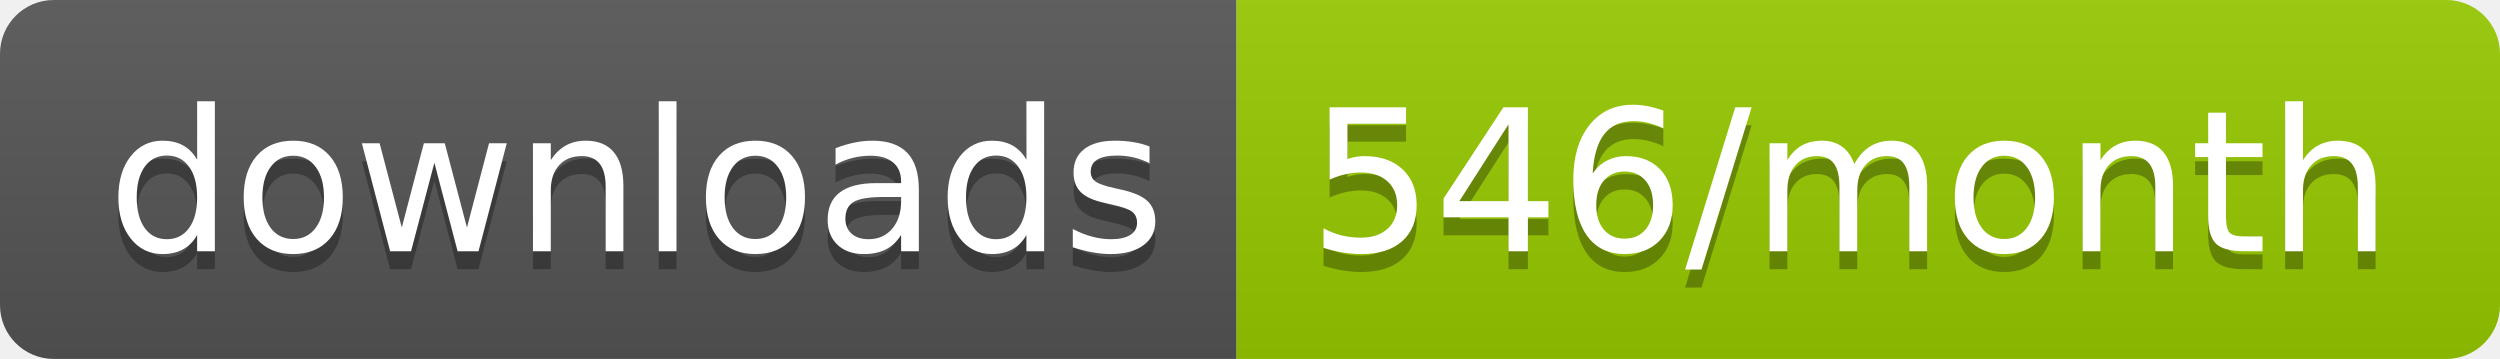
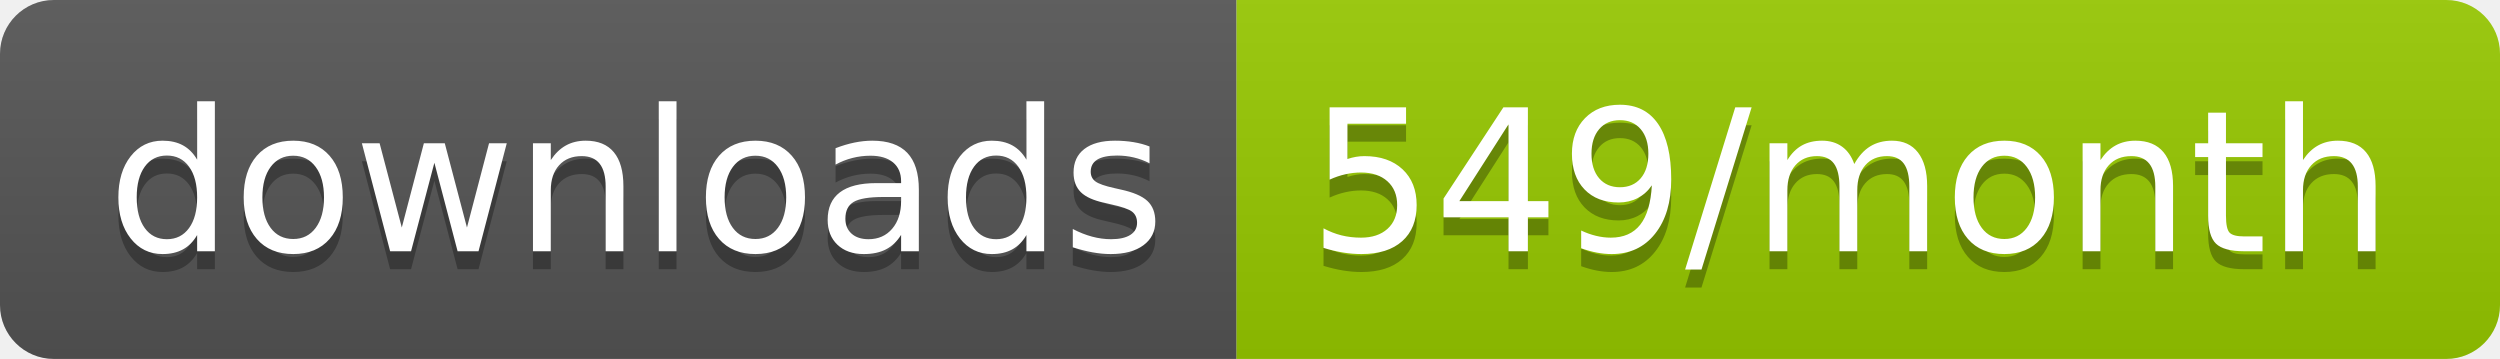
<svg xmlns="http://www.w3.org/2000/svg" width="139.3" height="20">
  <linearGradient id="smooth" x2="0" y2="100%">
    <stop offset="0" stop-color="#bbb" stop-opacity=".1" />
    <stop offset="1" stop-opacity=".1" />
  </linearGradient>
  <clipPath id="round">
    <rect width="139.3" height="20" rx="3" fill="#fff" />
  </clipPath>
  <g clip-path="url(#round)">
    <rect width="68.9" height="20" fill="#555" />
    <rect x="68.9" width="70.4" height="20" fill="#97CA00" />
    <rect width="139.3" height="20" fill="url(#smooth)" />
  </g>
  <g fill="#fff" text-anchor="middle" font-family="DejaVu Sans,Verdana,Geneva,sans-serif" font-size="110">
    <text x="354.5" y="150" fill="#010101" fill-opacity=".3" transform="scale(0.1)" textLength="589.0" lengthAdjust="spacing">downloads</text>
    <text x="354.5" y="140" transform="scale(0.1)" textLength="589.0" lengthAdjust="spacing">downloads</text>
-     <text x="1031.0" y="150" fill="#010101" fill-opacity=".3" transform="scale(0.1)" textLength="604.0" lengthAdjust="spacing">546/month</text>
-     <text x="1031.0" y="140" transform="scale(0.1)" textLength="604.0" lengthAdjust="spacing">546/month</text>
+     <text x="1031.0" y="150" fill="#010101" fill-opacity=".3" transform="scale(0.1)" textLength="604.0" lengthAdjust="spacing">549/month</text>
+     <text x="1031.0" y="140" transform="scale(0.1)" textLength="604.0" lengthAdjust="spacing">549/month</text>
  </g>
</svg>
